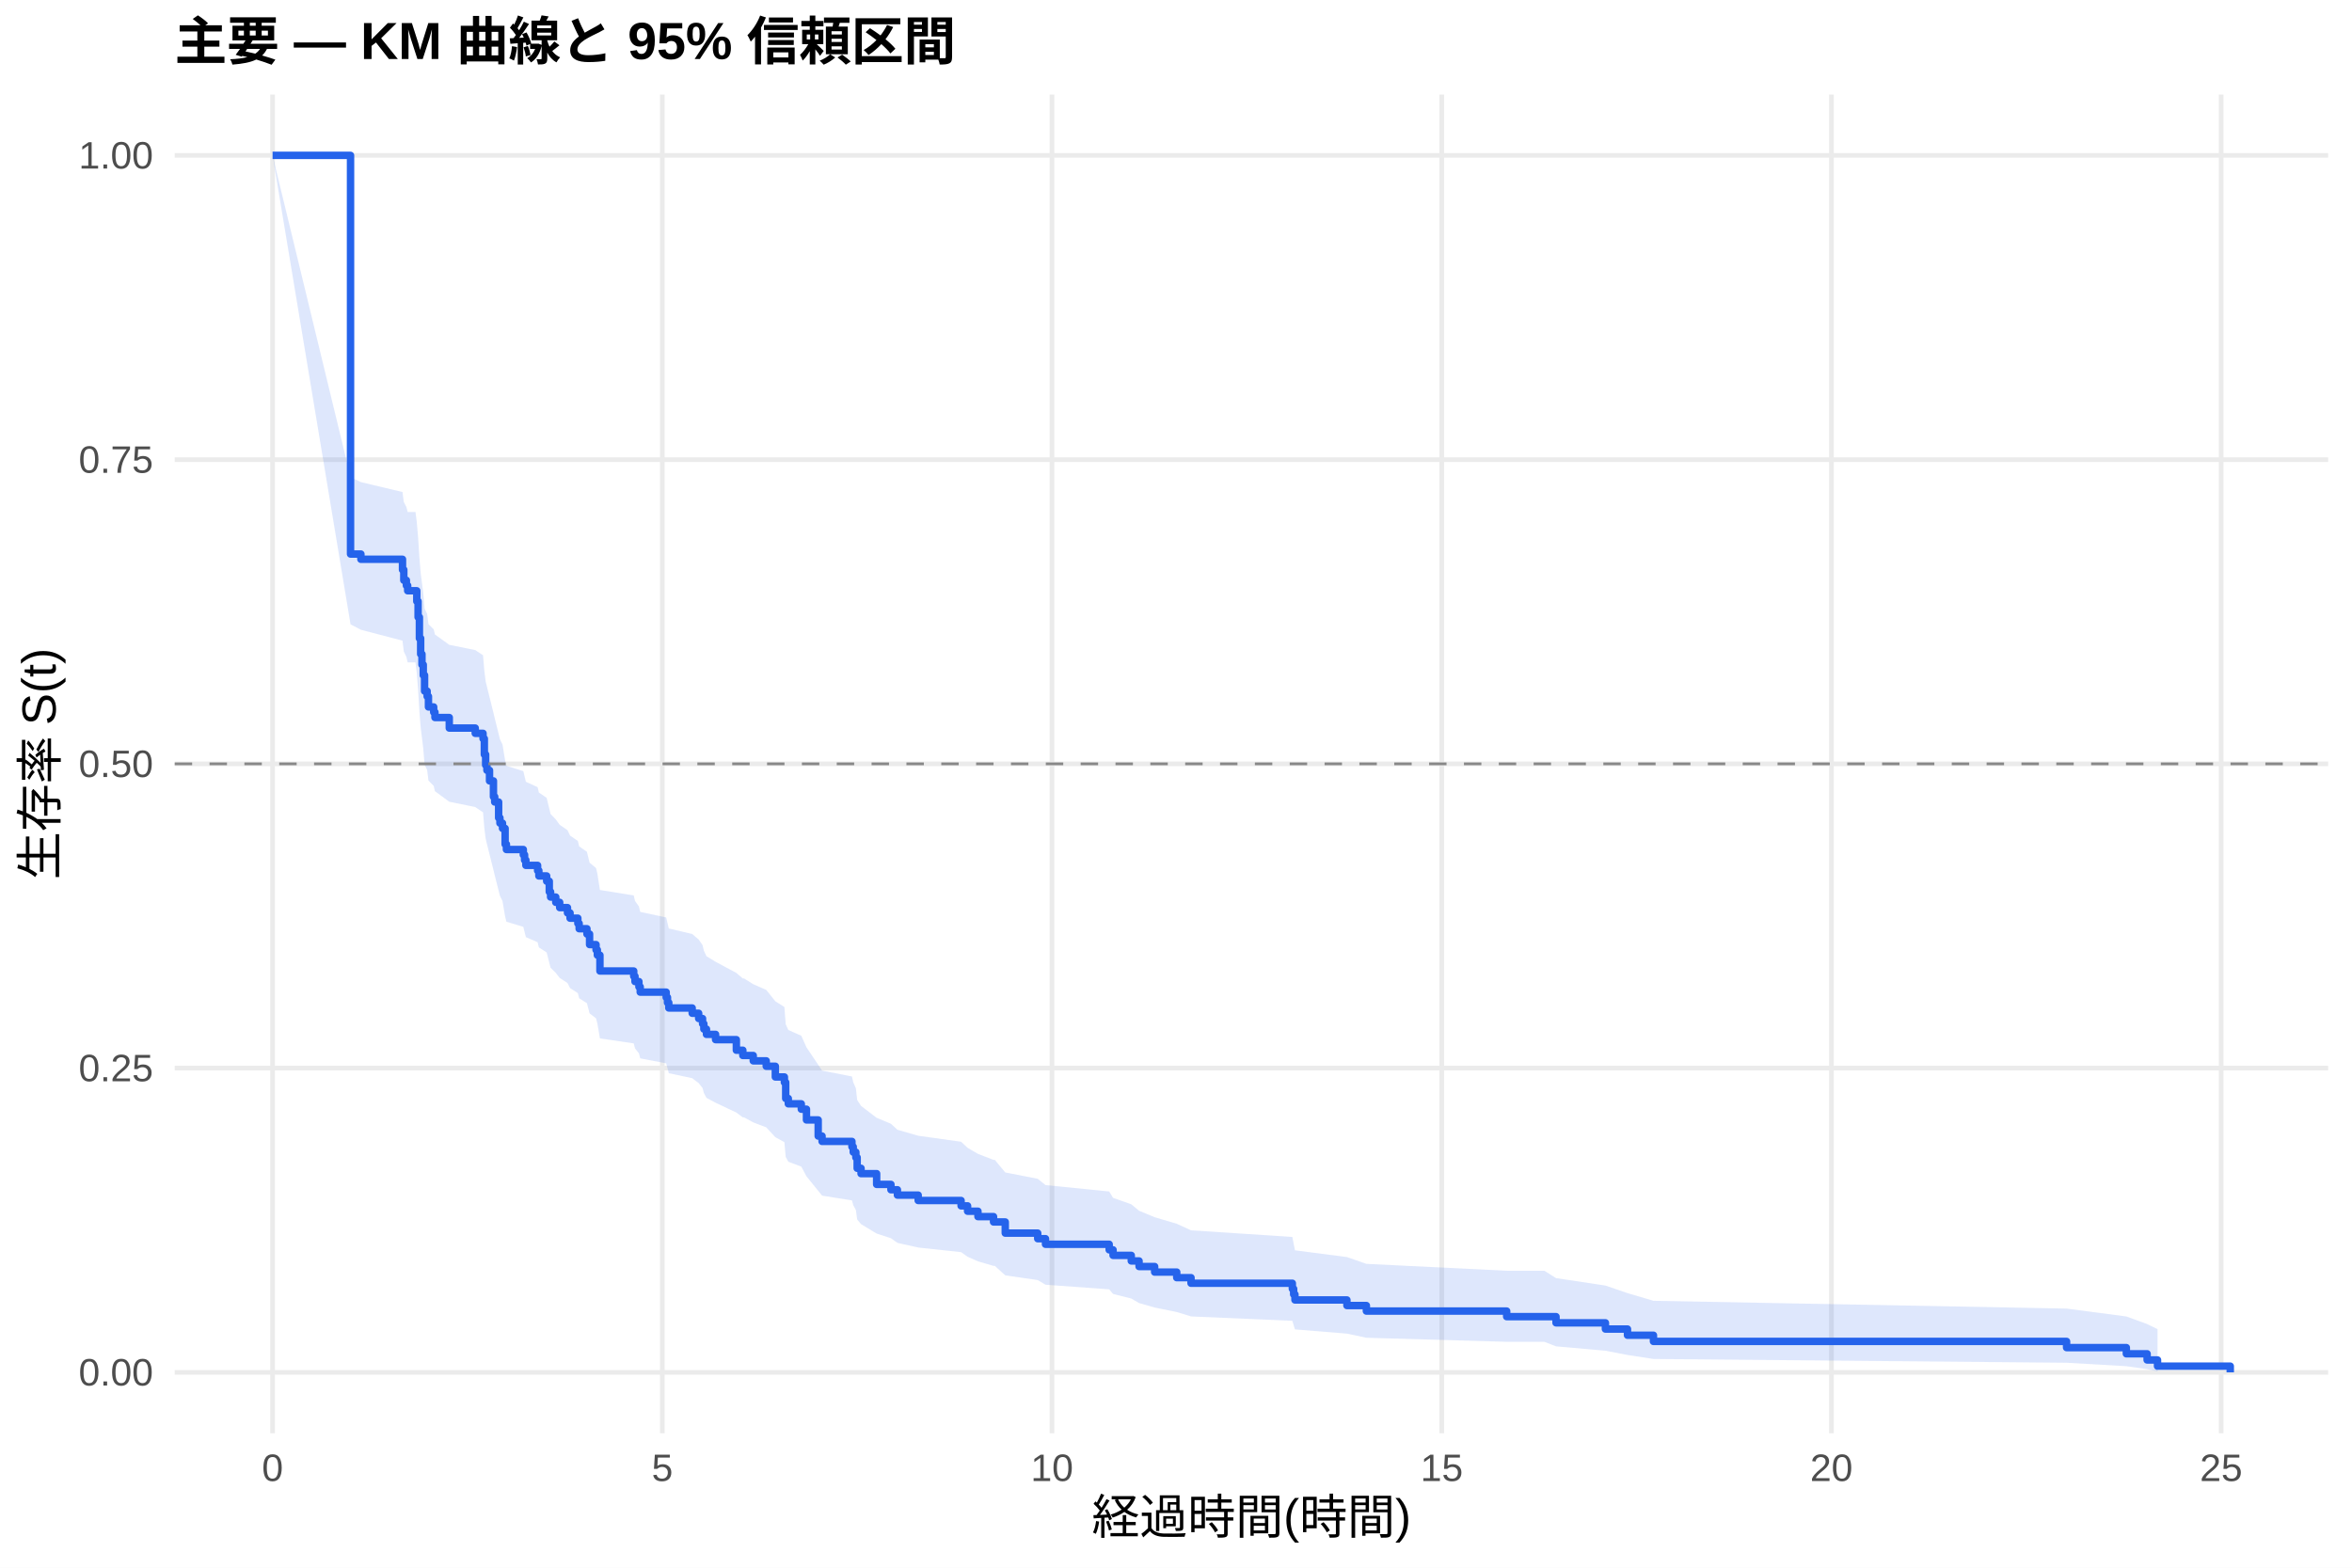
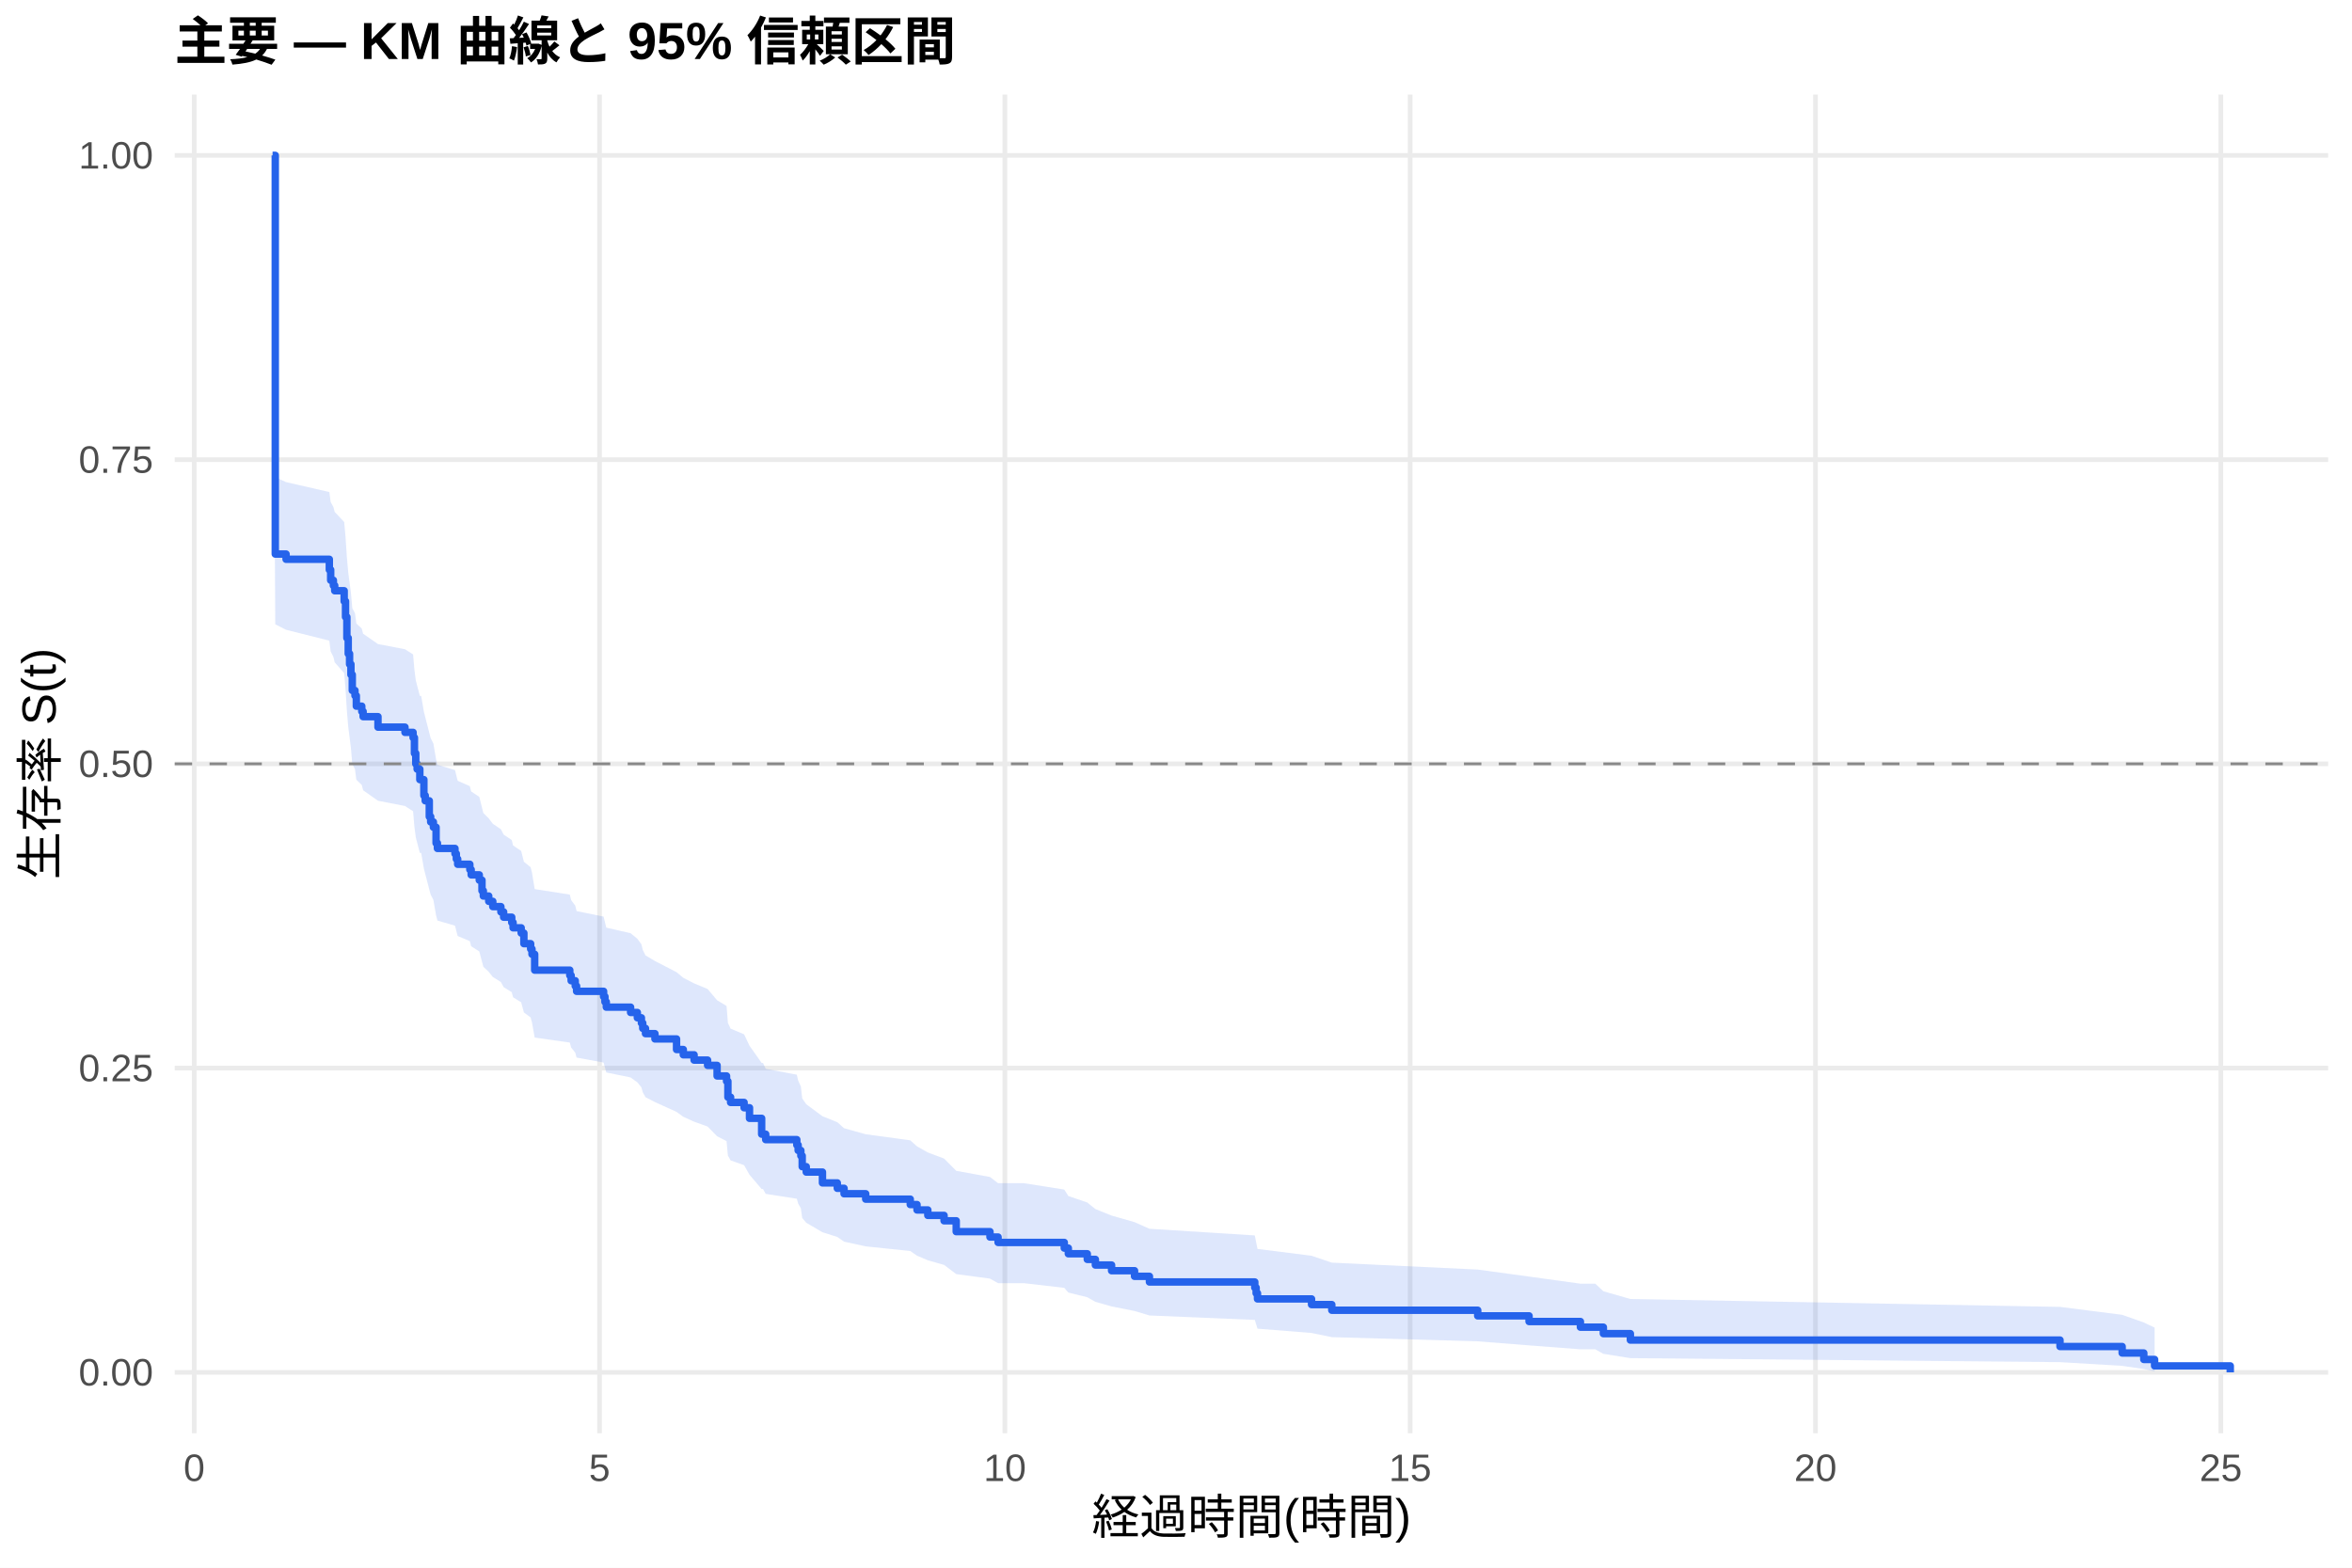
<svg xmlns="http://www.w3.org/2000/svg" width="540.00pt" height="360.00pt" viewBox="0 0 540.00 360.00">
  <g class="svglite">
    <defs>
      <style type="text/css">
    .svglite line, .svglite polyline, .svglite polygon, .svglite path, .svglite rect, .svglite circle {
      fill: none;
      stroke: #000000;
      stroke-linecap: round;
      stroke-linejoin: round;
      stroke-miterlimit: 10.00;
    }
    .svglite text {
      white-space: pre;
    }
    .svglite g.glyphgroup path {
      fill: inherit;
      stroke: none;
    }
  </style>
    </defs>
    <rect width="100%" height="100%" style="stroke: none; fill: #FFFFFF;" />
    <defs>
      <clipPath id="cpMC4wMHw1NDAuMDB8MC4wMHwzNjAuMDA=">
        <rect x="0.00" y="0.00" width="540.00" height="360.00" />
      </clipPath>
    </defs>
    <g clip-path="url(#cpMC4wMHw1NDAuMDB8MC4wMHwzNjAuMDA=)">
      <rect x="0" y="0.00" width="540.00" height="360.00" style="stroke-width: 1.07; stroke: none; fill: #FFFFFF;" />
    </g>
    <defs>
      <clipPath id="cpNDAuMTF8NTM0LjUyfDIxLjcxfDMyOS4xMg==">
        <rect x="40.11" y="21.71" width="494.41" height="307.41" />
      </clipPath>
    </defs>
    <g clip-path="url(#cpNDAuMTF8NTM0LjUyfDIxLjcxfDMyOS4xMg==)">
      <polyline points="40.11,315.14 534.52,315.14 " style="stroke-width: 1.07; stroke: #EBEBEB; stroke-linecap: butt;" />
      <polyline points="40.11,245.28 534.52,245.28 " style="stroke-width: 1.07; stroke: #EBEBEB; stroke-linecap: butt;" />
      <polyline points="40.11,175.41 534.52,175.41 " style="stroke-width: 1.07; stroke: #EBEBEB; stroke-linecap: butt;" />
      <polyline points="40.11,105.55 534.52,105.55 " style="stroke-width: 1.07; stroke: #EBEBEB; stroke-linecap: butt;" />
      <polyline points="40.11,35.68 534.52,35.68 " style="stroke-width: 1.07; stroke: #EBEBEB; stroke-linecap: butt;" />
-       <polyline points="62.58,329.12 62.58,21.71 " style="stroke-width: 1.07; stroke: #EBEBEB; stroke-linecap: butt;" />
-       <polyline points="152.06,329.12 152.06,21.71 " style="stroke-width: 1.07; stroke: #EBEBEB; stroke-linecap: butt;" />
-       <polyline points="241.53,329.12 241.53,21.71 " style="stroke-width: 1.07; stroke: #EBEBEB; stroke-linecap: butt;" />
-       <polyline points="331.01,329.12 331.01,21.71 " style="stroke-width: 1.07; stroke: #EBEBEB; stroke-linecap: butt;" />
-       <polyline points="420.48,329.12 420.48,21.71 " style="stroke-width: 1.07; stroke: #EBEBEB; stroke-linecap: butt;" />
-       <polyline points="509.96,329.12 509.96,21.71 " style="stroke-width: 1.07; stroke: #EBEBEB; stroke-linecap: butt;" />
-       <polygon points="62.58,35.68 80.48,109.57 82.86,110.71 92.41,112.99 92.71,115.28 93.30,116.42 93.60,117.57 95.39,117.57 95.69,119.88 95.99,123.36 96.29,128.02 96.58,131.53 96.88,133.88 97.18,136.23 97.48,139.77 98.07,140.96 98.37,143.33 99.57,144.51 99.86,145.70 103.15,148.08 109.11,149.28 110.90,150.47 111.20,154.06 111.50,156.46 111.79,157.66 112.39,160.07 113.29,163.69 113.58,164.90 114.48,168.54 114.78,169.76 115.37,170.97 115.97,174.63 116.27,175.86 120.15,177.08 120.44,178.30 120.74,179.53 123.43,180.76 123.72,181.99 125.51,183.22 126.11,185.69 126.41,186.92 127.60,188.16 128.50,189.40 130.29,190.64 130.88,191.88 132.67,193.12 132.97,194.36 134.76,195.61 135.36,198.10 136.85,199.35 137.15,200.61 137.74,204.37 145.50,205.63 145.79,206.89 146.69,208.15 146.99,209.41 152.95,210.68 153.25,211.94 153.55,213.21 158.92,214.48 160.41,215.75 161.30,217.03 161.60,218.30 162.20,219.58 164.29,220.86 169.06,223.42 170.55,224.70 170.85,224.70 172.94,226.01 175.92,227.32 178.01,229.93 180.09,231.25 180.39,235.20 180.99,236.52 183.97,237.85 185.16,240.51 187.85,244.51 188.74,245.85 195.60,247.20 195.90,248.54 196.50,249.89 196.80,252.60 197.69,253.96 201.27,256.69 204.55,258.06 206.04,259.43 210.81,260.81 220.66,262.19 222.15,263.58 224.53,264.97 228.11,266.36 228.41,266.36 230.80,269.24 238.25,270.69 240.04,272.14 254.66,273.61 255.55,275.07 259.73,276.55 261.52,278.03 265.10,279.52 270.17,281.02 273.45,282.53 296.71,284.05 297.01,285.58 297.31,287.12 309.24,288.67 313.71,290.23 345.92,291.81 354.57,291.81 357.25,293.50 368.59,295.21 373.66,296.95 379.62,298.71 474.47,300.50 488.19,302.31 492.96,304.05 495.35,305.22 495.35,314.94 492.96,314.41 488.19,313.73 474.47,312.94 379.62,312.07 373.66,311.15 368.59,310.18 357.25,309.17 354.57,308.13 345.92,308.13 313.71,307.20 309.24,306.25 297.31,305.28 297.01,304.30 296.71,303.31 273.45,302.30 270.17,301.29 265.10,300.26 261.52,299.23 259.73,298.19 255.55,297.14 254.66,296.08 240.04,295.02 238.25,293.95 230.80,292.87 228.41,290.70 228.11,290.70 224.53,289.65 222.15,288.60 220.66,287.54 210.81,286.48 206.04,285.41 204.55,284.34 201.27,283.27 197.69,281.11 196.80,280.03 196.50,277.85 195.90,276.75 195.60,275.66 188.74,274.56 187.85,273.45 185.16,270.13 183.97,267.90 180.99,266.78 180.39,265.66 180.09,262.28 178.01,261.15 175.92,258.88 172.94,257.74 170.85,256.60 170.55,256.60 169.06,255.48 164.29,253.23 162.20,252.11 161.60,250.98 161.30,249.85 160.41,248.72 158.92,247.59 153.55,246.45 153.25,245.31 152.95,244.18 146.99,243.04 146.69,241.89 145.79,240.75 145.50,239.60 137.74,238.46 137.15,235.01 136.85,233.85 135.36,232.70 134.76,230.38 132.97,229.23 132.67,228.06 130.88,226.90 130.29,225.74 128.50,224.57 127.60,223.41 126.41,222.24 126.11,221.07 125.51,218.72 123.72,217.55 123.43,216.37 120.74,215.20 120.44,214.02 120.15,212.84 116.27,211.66 115.97,210.48 115.37,206.92 114.78,205.73 114.48,204.54 113.58,200.97 113.29,199.77 112.39,196.18 111.79,193.78 111.50,192.57 111.20,190.16 110.90,186.54 109.11,185.33 103.15,184.11 99.86,181.69 99.57,180.47 98.37,179.25 98.07,176.81 97.48,175.59 97.18,171.91 96.88,169.46 96.58,166.99 96.29,163.29 95.99,158.33 95.69,154.59 95.39,152.10 93.60,152.10 93.30,150.85 92.71,149.61 92.41,147.12 82.86,144.62 80.48,143.37 62.58,35.68 " style="stroke-width: 0.00; stroke: none; stroke-linecap: butt; fill: #2563EB; fill-opacity: 0.15;" />
-       <polyline points="62.58,35.68 80.48,109.57 82.86,110.71 92.41,112.99 92.71,115.28 93.30,116.42 93.60,117.57 95.39,117.57 95.69,119.88 95.99,123.36 96.29,128.02 96.58,131.53 96.88,133.88 97.18,136.23 97.48,139.77 98.07,140.96 98.37,143.33 99.57,144.51 99.86,145.70 103.15,148.08 109.11,149.28 110.90,150.47 111.20,154.06 111.50,156.46 111.79,157.66 112.39,160.07 113.29,163.69 113.58,164.90 114.48,168.54 114.78,169.76 115.37,170.97 115.97,174.63 116.27,175.86 120.15,177.08 120.44,178.30 120.74,179.53 123.43,180.76 123.72,181.99 125.51,183.22 126.11,185.69 126.41,186.92 127.60,188.16 128.50,189.40 130.29,190.64 130.88,191.88 132.67,193.12 132.97,194.36 134.76,195.61 135.36,198.10 136.85,199.35 137.15,200.61 137.74,204.37 145.50,205.63 145.79,206.89 146.69,208.15 146.99,209.41 152.95,210.68 153.25,211.94 153.55,213.21 158.92,214.48 160.41,215.75 161.30,217.03 161.60,218.30 162.20,219.58 164.29,220.86 169.06,223.42 170.55,224.70 170.85,224.70 172.94,226.01 175.92,227.32 178.01,229.93 180.09,231.25 180.39,235.20 180.99,236.52 183.97,237.85 185.16,240.51 187.85,244.51 188.74,245.85 195.60,247.20 195.90,248.54 196.50,249.89 196.80,252.60 197.69,253.96 201.27,256.69 204.55,258.06 206.04,259.43 210.81,260.81 220.66,262.19 222.15,263.58 224.53,264.97 228.11,266.36 228.41,266.36 230.80,269.24 238.25,270.69 240.04,272.14 254.66,273.61 255.55,275.07 259.73,276.55 261.52,278.03 265.10,279.52 270.17,281.02 273.45,282.53 296.71,284.05 297.01,285.58 297.31,287.12 309.24,288.67 313.71,290.23 345.92,291.81 354.57,291.81 357.25,293.50 368.59,295.21 373.66,296.95 379.62,298.71 474.47,300.50 488.19,302.31 492.96,304.05 495.35,305.22 " style="stroke-width: 1.07; stroke: none; stroke-linecap: butt;" />
-       <polyline points="495.35,314.94 492.96,314.41 488.19,313.73 474.47,312.94 379.62,312.07 373.66,311.15 368.59,310.18 357.25,309.17 354.57,308.13 345.92,308.13 313.71,307.20 309.24,306.25 297.31,305.28 297.01,304.30 296.71,303.31 273.45,302.30 270.17,301.29 265.10,300.26 261.52,299.23 259.73,298.19 255.55,297.14 254.66,296.08 240.04,295.02 238.25,293.95 230.80,292.87 228.41,290.70 228.11,290.70 224.53,289.65 222.15,288.60 220.66,287.54 210.81,286.48 206.04,285.41 204.55,284.34 201.27,283.27 197.69,281.11 196.80,280.03 196.50,277.85 195.90,276.75 195.60,275.66 188.74,274.56 187.85,273.45 185.16,270.13 183.97,267.90 180.99,266.78 180.39,265.66 180.09,262.28 178.01,261.15 175.92,258.88 172.94,257.74 170.85,256.60 170.55,256.60 169.06,255.48 164.29,253.23 162.20,252.11 161.60,250.98 161.30,249.85 160.41,248.72 158.92,247.59 153.55,246.45 153.25,245.31 152.95,244.18 146.99,243.04 146.69,241.89 145.79,240.75 145.50,239.60 137.74,238.46 137.15,235.01 136.85,233.85 135.36,232.70 134.76,230.38 132.97,229.23 132.67,228.06 130.88,226.90 130.29,225.74 128.50,224.57 127.60,223.41 126.41,222.24 126.11,221.07 125.51,218.72 123.72,217.55 123.43,216.37 120.74,215.20 120.44,214.02 120.15,212.84 116.27,211.66 115.97,210.48 115.37,206.92 114.78,205.73 114.48,204.54 113.58,200.97 113.29,199.77 112.39,196.18 111.79,193.78 111.50,192.57 111.20,190.16 110.90,186.54 109.11,185.33 103.15,184.11 99.86,181.69 99.57,180.47 98.37,179.25 98.07,176.81 97.48,175.59 97.18,171.91 96.88,169.46 96.58,166.99 96.29,163.29 95.99,158.33 95.69,154.59 95.39,152.10 93.60,152.10 93.30,150.85 92.71,149.61 92.41,147.12 82.86,144.62 80.48,143.37 62.58,35.68 " style="stroke-width: 1.07; stroke: none; stroke-linecap: butt;" />
-       <polyline points="62.58,35.68 80.48,35.68 80.48,127.23 82.86,127.23 82.86,128.43 92.41,128.43 92.41,130.84 92.71,130.84 92.71,133.25 93.30,133.25 93.30,134.46 93.60,134.46 93.60,135.66 95.39,135.66 95.39,135.66 95.69,135.66 95.69,138.09 95.99,138.09 95.99,141.72 96.29,141.72 96.29,146.58 96.58,146.58 96.58,150.21 96.88,150.21 96.88,152.64 97.18,152.64 97.18,155.06 97.48,155.06 97.48,158.70 98.07,158.70 98.07,159.92 98.37,159.92 98.37,162.34 99.57,162.34 99.57,163.55 99.86,163.55 99.86,164.77 103.15,164.77 103.15,167.19 109.11,167.19 109.11,168.40 110.90,168.40 110.90,169.62 111.20,169.62 111.20,173.26 111.50,173.26 111.50,175.68 111.79,175.68 111.79,176.89 112.39,176.89 112.39,179.32 113.29,179.32 113.29,182.96 113.58,182.96 113.58,184.17 114.48,184.17 114.48,187.81 114.78,187.81 114.78,189.02 115.37,189.02 115.37,190.23 115.97,190.23 115.97,193.87 116.27,193.87 116.27,195.08 120.15,195.08 120.15,196.30 120.44,196.30 120.44,197.51 120.74,197.51 120.74,198.72 123.43,198.72 123.43,199.93 123.72,199.93 123.72,201.15 125.51,201.15 125.51,202.36 126.11,202.36 126.11,204.79 126.41,204.79 126.41,206.00 127.60,206.00 127.60,207.21 128.50,207.21 128.50,208.42 130.29,208.42 130.29,209.64 130.88,209.64 130.88,210.85 132.67,210.85 132.67,212.06 132.97,212.06 132.97,213.27 134.76,213.27 134.76,214.49 135.36,214.49 135.36,216.91 136.85,216.91 136.85,218.13 137.15,218.13 137.15,219.34 137.74,219.34 137.74,222.98 145.50,222.98 145.50,224.19 145.79,224.19 145.79,225.40 146.69,225.40 146.69,226.61 146.99,226.61 146.99,227.83 152.95,227.83 152.95,229.04 153.25,229.04 153.25,230.25 153.55,230.25 153.55,231.47 158.92,231.47 158.92,232.68 160.41,232.68 160.41,233.89 161.30,233.89 161.30,235.10 161.60,235.10 161.60,236.32 162.20,236.32 162.20,237.53 164.29,237.53 164.29,238.74 169.06,238.74 169.06,241.17 170.55,241.17 170.55,242.38 170.85,242.38 170.85,242.38 172.94,242.38 172.94,243.61 175.92,243.61 175.92,244.85 178.01,244.85 178.01,247.31 180.09,247.31 180.09,248.55 180.39,248.55 180.39,252.25 180.99,252.25 180.99,253.48 183.97,253.48 183.97,254.71 185.16,254.71 185.16,257.18 187.85,257.18 187.85,260.88 188.74,260.88 188.74,262.11 195.60,262.11 195.60,263.35 195.90,263.35 195.90,264.58 196.50,264.58 196.50,265.81 196.80,265.81 196.80,268.28 197.69,268.28 197.69,269.51 201.27,269.51 201.27,271.98 204.55,271.98 204.55,273.21 206.04,273.21 206.04,274.44 210.81,274.44 210.81,275.68 220.66,275.68 220.66,276.91 222.15,276.91 222.15,278.14 224.53,278.14 224.53,279.38 228.11,279.38 228.11,280.61 228.41,280.61 228.41,280.61 230.80,280.61 230.80,283.17 238.25,283.17 238.25,284.45 240.04,284.45 240.04,285.73 254.66,285.73 254.66,287.01 255.55,287.01 255.55,288.28 259.73,288.28 259.73,289.56 261.52,289.56 261.52,290.84 265.10,290.84 265.10,292.12 270.17,292.12 270.17,293.40 273.45,293.40 273.45,294.68 296.71,294.68 296.71,295.96 297.01,295.96 297.01,297.24 297.31,297.24 297.31,298.52 309.24,298.52 309.24,299.80 313.71,299.80 313.71,301.07 345.92,301.07 345.92,302.35 354.57,302.35 354.57,302.35 357.25,302.35 357.25,303.77 368.59,303.77 368.59,305.20 373.66,305.20 373.66,306.62 379.62,306.62 379.62,308.04 474.47,308.04 474.47,309.46 488.19,309.46 488.19,310.88 492.96,310.88 492.96,312.30 495.35,312.30 495.35,313.72 512.05,313.72 512.05,315.14 " style="stroke-width: 1.71; stroke: #2563EB; stroke-linecap: butt;" />
+       <polyline points="44.59,329.12 44.59,21.71 " style="stroke-width: 1.07; stroke: #EBEBEB; stroke-linecap: butt;" />
+       <polyline points="137.65,329.12 137.65,21.71 " style="stroke-width: 1.07; stroke: #EBEBEB; stroke-linecap: butt;" />
+       <polyline points="230.71,329.12 230.71,21.71 " style="stroke-width: 1.07; stroke: #EBEBEB; stroke-linecap: butt;" />
+       <polyline points="323.76,329.12 323.76,21.71 " style="stroke-width: 1.07; stroke: #EBEBEB; stroke-linecap: butt;" />
+       <polyline points="416.82,329.12 416.82,21.71 " style="stroke-width: 1.07; stroke: #EBEBEB; stroke-linecap: butt;" />
+       <polyline points="509.88,329.12 509.88,21.71 " style="stroke-width: 1.07; stroke: #EBEBEB; stroke-linecap: butt;" />
+       <polygon points="62.58,35.68 63.20,109.57 65.68,110.71 75.61,112.99 75.92,115.28 76.54,116.42 76.85,117.57 79.02,119.87 79.33,123.33 79.64,127.96 79.95,131.45 80.26,133.78 80.57,136.12 80.88,139.64 81.50,140.82 81.81,143.17 83.06,144.35 83.37,145.53 86.78,147.90 92.98,149.09 94.84,150.27 95.15,153.84 95.46,156.22 95.77,157.42 96.39,159.81 96.70,159.81 97.32,163.44 97.63,164.65 98.56,168.29 98.88,169.51 99.50,170.73 100.12,174.39 100.43,175.62 104.46,176.84 104.77,178.07 105.08,179.30 107.87,180.53 108.18,181.76 110.04,182.99 110.66,185.46 110.97,186.70 112.21,187.93 113.14,189.17 115.00,190.42 115.63,191.66 117.49,192.90 117.80,194.15 119.66,195.40 120.28,197.89 121.83,199.15 122.14,200.40 122.76,204.17 130.82,205.43 131.13,206.69 132.07,207.96 132.38,209.22 138.58,210.49 138.89,211.75 139.20,213.02 144.78,214.30 146.33,215.57 147.26,216.85 147.57,218.12 148.20,219.40 150.37,220.68 155.33,223.25 156.88,224.54 159.36,225.82 162.46,227.11 164.64,229.70 166.81,231.00 167.12,234.90 167.74,236.21 170.84,237.52 172.08,240.14 174.87,244.09 175.18,244.09 175.80,245.44 182.94,246.79 183.25,248.14 183.87,249.50 184.18,252.22 185.11,253.58 188.83,256.33 192.24,257.70 193.79,259.08 198.76,260.47 208.99,261.86 210.54,263.25 213.02,264.65 216.75,266.05 219.54,268.86 227.29,270.28 229.15,271.70 235.05,271.70 244.35,273.17 245.28,274.65 249.63,276.14 251.49,277.64 255.21,279.14 260.48,280.65 263.90,282.17 288.09,283.70 288.40,285.25 288.71,286.80 301.12,288.37 305.77,289.95 339.27,291.54 351.06,293.15 362.85,294.78 366.26,294.78 368.12,296.52 374.32,298.30 472.96,300.11 487.23,301.93 492.20,303.69 494.68,304.87 494.68,314.93 492.20,314.38 487.23,313.65 472.96,312.80 374.32,311.88 368.12,310.89 366.26,309.85 362.85,309.85 351.06,308.95 339.27,308.02 305.77,307.06 301.12,306.10 288.71,305.11 288.40,304.11 288.09,303.10 263.90,302.08 260.48,301.05 255.21,300.00 251.49,298.95 249.63,297.89 245.28,296.82 244.35,295.74 235.05,294.66 229.15,294.66 227.29,293.62 219.54,292.58 216.75,290.47 213.02,289.41 210.54,288.35 208.99,287.28 198.76,286.21 193.79,285.13 192.24,284.05 188.83,282.97 185.11,280.79 184.18,279.69 183.87,277.49 183.25,276.38 182.94,275.27 175.80,274.16 175.18,273.05 174.87,273.05 172.08,269.77 170.84,267.57 167.74,266.47 167.12,265.37 166.81,262.04 164.64,260.93 162.46,258.70 159.36,257.58 156.88,256.46 155.33,255.33 150.37,253.08 148.20,251.95 147.57,250.82 147.26,249.69 146.33,248.55 144.78,247.42 139.20,246.28 138.89,245.14 138.58,244.00 132.38,242.86 132.07,241.71 131.13,240.56 130.82,239.41 122.76,238.26 122.14,234.81 121.83,233.65 120.28,232.49 119.66,230.17 117.80,229.01 117.49,227.84 115.63,226.68 115.00,225.51 113.14,224.34 112.21,223.17 110.97,222.00 110.66,220.83 110.04,218.48 108.18,217.30 107.87,216.12 105.08,214.94 104.77,213.76 104.46,212.57 100.43,211.39 100.12,210.20 99.50,206.64 98.88,205.45 98.56,204.25 97.63,200.67 97.32,199.47 96.70,195.86 96.39,195.86 95.77,193.48 95.46,192.28 95.15,189.89 94.84,186.29 92.98,185.09 86.78,183.88 83.37,181.47 83.06,180.26 81.81,179.05 81.50,176.63 80.88,175.42 80.57,171.77 80.26,169.33 79.95,166.88 79.64,163.21 79.33,158.28 79.02,154.58 76.85,152.10 76.54,150.85 75.92,149.61 75.61,147.12 65.68,144.62 63.20,143.37 62.58,35.68 " style="stroke-width: 0.00; stroke: none; stroke-linecap: butt; fill: #2563EB; fill-opacity: 0.15;" />
+       <polyline points="62.58,35.68 63.20,109.57 65.68,110.71 75.61,112.99 75.92,115.28 76.54,116.42 76.85,117.57 79.02,119.87 79.33,123.33 79.64,127.96 79.95,131.45 80.26,133.78 80.57,136.12 80.88,139.64 81.50,140.82 81.81,143.17 83.06,144.35 83.37,145.53 86.78,147.90 92.98,149.09 94.84,150.27 95.15,153.84 95.46,156.22 95.77,157.42 96.39,159.81 96.70,159.81 97.32,163.44 97.63,164.65 98.56,168.29 98.88,169.51 99.50,170.73 100.12,174.39 100.43,175.62 104.46,176.84 104.77,178.07 105.08,179.30 107.87,180.53 108.18,181.76 110.04,182.99 110.66,185.46 110.97,186.70 112.21,187.93 113.14,189.17 115.00,190.42 115.63,191.66 117.49,192.90 117.80,194.15 119.66,195.40 120.28,197.89 121.83,199.15 122.14,200.40 122.76,204.17 130.82,205.43 131.13,206.69 132.07,207.96 132.38,209.22 138.58,210.49 138.89,211.75 139.20,213.02 144.78,214.30 146.33,215.57 147.26,216.85 147.57,218.12 148.20,219.40 150.37,220.68 155.33,223.25 156.88,224.54 159.36,225.82 162.46,227.11 164.64,229.70 166.81,231.00 167.12,234.90 167.74,236.21 170.84,237.52 172.08,240.14 174.87,244.09 175.18,244.09 175.80,245.44 182.94,246.79 183.25,248.14 183.87,249.50 184.18,252.22 185.11,253.58 188.83,256.33 192.24,257.70 193.79,259.08 198.76,260.47 208.99,261.86 210.54,263.25 213.02,264.65 216.75,266.05 219.54,268.86 227.29,270.28 229.15,271.70 235.05,271.70 244.35,273.17 245.28,274.65 249.63,276.14 251.49,277.64 255.21,279.14 260.48,280.65 263.90,282.17 288.09,283.70 288.40,285.25 288.71,286.80 301.12,288.37 305.77,289.95 339.27,291.54 351.06,293.15 362.85,294.78 366.26,294.78 368.12,296.52 374.32,298.30 472.96,300.11 487.23,301.93 492.20,303.69 494.68,304.87 " style="stroke-width: 1.07; stroke: none; stroke-linecap: butt;" />
+       <polyline points="494.68,314.93 492.20,314.38 487.23,313.65 472.96,312.80 374.32,311.88 368.12,310.89 366.26,309.85 362.85,309.85 351.06,308.95 339.27,308.02 305.77,307.06 301.12,306.10 288.71,305.11 288.40,304.11 288.09,303.10 263.90,302.08 260.48,301.05 255.21,300.00 251.49,298.95 249.63,297.89 245.28,296.82 244.35,295.74 235.05,294.66 229.15,294.66 227.29,293.62 219.54,292.58 216.75,290.47 213.02,289.41 210.54,288.35 208.99,287.28 198.76,286.21 193.79,285.13 192.24,284.05 188.83,282.97 185.11,280.79 184.18,279.69 183.87,277.49 183.25,276.38 182.94,275.27 175.80,274.16 175.18,273.05 174.87,273.05 172.08,269.77 170.84,267.57 167.74,266.47 167.12,265.37 166.81,262.04 164.64,260.93 162.46,258.70 159.36,257.58 156.88,256.46 155.33,255.33 150.37,253.08 148.20,251.95 147.57,250.82 147.26,249.69 146.33,248.55 144.78,247.42 139.20,246.28 138.89,245.14 138.58,244.00 132.38,242.86 132.07,241.71 131.13,240.56 130.82,239.41 122.76,238.26 122.14,234.81 121.83,233.65 120.28,232.49 119.66,230.17 117.80,229.01 117.49,227.84 115.63,226.68 115.00,225.51 113.14,224.34 112.21,223.17 110.97,222.00 110.66,220.83 110.04,218.48 108.18,217.30 107.87,216.12 105.08,214.94 104.77,213.76 104.46,212.57 100.43,211.39 100.12,210.20 99.50,206.64 98.88,205.45 98.56,204.25 97.63,200.67 97.32,199.47 96.70,195.86 96.39,195.86 95.77,193.48 95.46,192.28 95.15,189.89 94.84,186.29 92.98,185.09 86.78,183.88 83.37,181.47 83.06,180.26 81.81,179.05 81.50,176.63 80.88,175.42 80.57,171.77 80.26,169.33 79.95,166.88 79.64,163.21 79.33,158.28 79.02,154.58 76.85,152.10 76.54,150.85 75.92,149.61 75.61,147.12 65.68,144.62 63.20,143.37 62.58,35.68 " style="stroke-width: 1.07; stroke: none; stroke-linecap: butt;" />
+       <polyline points="62.58,35.68 63.20,35.68 63.20,127.23 65.68,127.23 65.68,128.43 75.61,128.43 75.61,130.84 75.92,130.84 75.92,133.25 76.54,133.25 76.54,134.46 76.85,134.46 76.85,135.66 79.02,135.66 79.02,138.07 79.33,138.07 79.33,141.68 79.64,141.68 79.64,146.50 79.95,146.50 79.95,150.12 80.26,150.12 80.26,152.53 80.57,152.53 80.57,154.93 80.88,154.93 80.88,158.55 81.50,158.55 81.50,159.75 81.81,159.75 81.81,162.16 83.06,162.16 83.06,163.37 83.37,163.37 83.37,164.57 86.78,164.57 86.78,166.98 92.98,166.98 92.98,168.18 94.84,168.18 94.84,169.39 95.15,169.39 95.15,173.00 95.46,173.00 95.46,175.41 95.77,175.41 95.77,176.62 96.39,176.62 96.39,179.03 96.70,179.03 96.70,179.03 97.32,179.03 97.32,182.67 97.63,182.67 97.63,183.89 98.56,183.89 98.56,187.53 98.88,187.53 98.88,188.75 99.50,188.75 99.50,189.96 100.12,189.96 100.12,193.61 100.43,193.61 100.43,194.83 104.46,194.83 104.46,196.04 104.77,196.04 104.77,197.26 105.08,197.26 105.08,198.47 107.87,198.47 107.87,199.69 108.18,199.69 108.18,200.90 110.04,200.90 110.04,202.12 110.66,202.12 110.66,204.55 110.97,204.55 110.97,205.76 112.21,205.76 112.21,206.98 113.14,206.98 113.14,208.19 115.00,208.19 115.00,209.41 115.63,209.41 115.63,210.62 117.49,210.62 117.49,211.84 117.80,211.84 117.80,213.06 119.66,213.06 119.66,214.27 120.28,214.27 120.28,216.70 121.83,216.70 121.83,217.92 122.14,217.92 122.14,219.13 122.76,219.13 122.76,222.78 130.82,222.78 130.82,223.99 131.13,223.99 131.13,225.21 132.07,225.21 132.07,226.42 132.38,226.42 132.38,227.64 138.58,227.64 138.58,228.85 138.89,228.85 138.89,230.07 139.20,230.07 139.20,231.28 144.78,231.28 144.78,232.50 146.33,232.50 146.33,233.72 147.26,233.72 147.26,234.93 147.57,234.93 147.57,236.15 148.20,236.15 148.20,237.36 150.37,237.36 150.37,238.58 155.33,238.58 155.33,241.01 156.88,241.01 156.88,242.22 159.36,242.22 159.36,243.44 162.46,243.44 162.46,244.65 164.64,244.65 164.64,247.08 166.81,247.08 166.81,248.30 167.12,248.30 167.12,251.95 167.74,251.95 167.74,253.16 170.84,253.16 170.84,254.38 172.08,254.38 172.08,256.81 174.87,256.81 174.87,260.45 175.18,260.45 175.18,260.45 175.80,260.45 175.80,261.70 182.94,261.70 182.94,262.94 183.25,262.94 183.25,264.18 183.87,264.18 183.87,265.42 184.18,265.42 184.18,267.91 185.11,267.91 185.11,269.15 188.83,269.15 188.83,271.64 192.24,271.64 192.24,272.88 193.79,272.88 193.79,274.13 198.76,274.13 198.76,275.37 208.99,275.37 208.99,276.61 210.54,276.61 210.54,277.85 213.02,277.85 213.02,279.10 216.75,279.10 216.75,280.34 219.54,280.34 219.54,282.83 227.29,282.83 227.29,284.07 229.15,284.07 229.15,285.31 235.05,285.31 235.05,285.31 244.35,285.31 244.35,286.61 245.28,286.61 245.28,287.91 249.63,287.91 249.63,289.20 251.49,289.20 251.49,290.50 255.21,290.50 255.21,291.80 260.48,291.80 260.48,293.09 263.90,293.09 263.90,294.39 288.09,294.39 288.09,295.69 288.40,295.69 288.40,296.98 288.71,296.98 288.71,298.28 301.12,298.28 301.12,299.58 305.77,299.58 305.77,300.88 339.27,300.88 339.27,302.17 351.06,302.17 351.06,303.47 362.85,303.47 362.85,304.77 366.26,304.77 366.26,304.77 368.12,304.77 368.12,306.25 374.32,306.25 374.32,307.73 472.96,307.73 472.96,309.21 487.23,309.21 487.23,310.70 492.20,310.70 492.20,312.18 494.68,312.18 494.68,313.66 512.05,313.66 512.05,315.14 " style="stroke-width: 1.71; stroke: #2563EB; stroke-linecap: butt;" />
      <line x1="40.11" y1="175.41" x2="534.52" y2="175.41" style="stroke-width: 0.64; stroke: #888888; stroke-dasharray: 4.00,4.00; stroke-linecap: butt;" />
    </g>
    <g clip-path="url(#cpMC4wMHw1NDAuMDB8MC4wMHwzNjAuMDA=)">
      <text x="35.18" y="318.17" text-anchor="end" style="font-size: 8.80px;fill: #4D4D4D; font-family: &quot;Liberation Sans&quot;;" textLength="17.11px" lengthAdjust="spacingAndGlyphs">0.00</text>
      <text x="35.18" y="248.30" text-anchor="end" style="font-size: 8.80px;fill: #4D4D4D; font-family: &quot;Liberation Sans&quot;;" textLength="17.11px" lengthAdjust="spacingAndGlyphs">0.25</text>
      <text x="35.18" y="178.44" text-anchor="end" style="font-size: 8.80px;fill: #4D4D4D; font-family: &quot;Liberation Sans&quot;;" textLength="17.11px" lengthAdjust="spacingAndGlyphs">0.50</text>
      <text x="35.18" y="108.57" text-anchor="end" style="font-size: 8.80px;fill: #4D4D4D; font-family: &quot;Liberation Sans&quot;;" textLength="17.11px" lengthAdjust="spacingAndGlyphs">0.75</text>
      <text x="35.18" y="38.71" text-anchor="end" style="font-size: 8.80px;fill: #4D4D4D; font-family: &quot;Liberation Sans&quot;;" textLength="17.11px" lengthAdjust="spacingAndGlyphs">1.00</text>
-       <text x="62.58" y="340.10" text-anchor="middle" style="font-size: 8.80px;fill: #4D4D4D; font-family: &quot;Liberation Sans&quot;;" textLength="4.89px" lengthAdjust="spacingAndGlyphs">0</text>
-       <text x="152.06" y="340.10" text-anchor="middle" style="font-size: 8.80px;fill: #4D4D4D; font-family: &quot;Liberation Sans&quot;;" textLength="4.89px" lengthAdjust="spacingAndGlyphs">5</text>
-       <text x="241.53" y="340.10" text-anchor="middle" style="font-size: 8.80px;fill: #4D4D4D; font-family: &quot;Liberation Sans&quot;;" textLength="9.78px" lengthAdjust="spacingAndGlyphs">10</text>
-       <text x="331.01" y="340.10" text-anchor="middle" style="font-size: 8.80px;fill: #4D4D4D; font-family: &quot;Liberation Sans&quot;;" textLength="9.78px" lengthAdjust="spacingAndGlyphs">15</text>
-       <text x="420.48" y="340.10" text-anchor="middle" style="font-size: 8.80px;fill: #4D4D4D; font-family: &quot;Liberation Sans&quot;;" textLength="9.78px" lengthAdjust="spacingAndGlyphs">20</text>
-       <text x="509.96" y="340.10" text-anchor="middle" style="font-size: 8.80px;fill: #4D4D4D; font-family: &quot;Liberation Sans&quot;;" textLength="9.78px" lengthAdjust="spacingAndGlyphs">25</text>
+       <text x="44.59" y="340.10" text-anchor="middle" style="font-size: 8.80px;fill: #4D4D4D; font-family: &quot;Liberation Sans&quot;;" textLength="4.89px" lengthAdjust="spacingAndGlyphs">0</text>
+       <text x="137.65" y="340.10" text-anchor="middle" style="font-size: 8.80px;fill: #4D4D4D; font-family: &quot;Liberation Sans&quot;;" textLength="4.89px" lengthAdjust="spacingAndGlyphs">5</text>
+       <text x="230.71" y="340.10" text-anchor="middle" style="font-size: 8.80px;fill: #4D4D4D; font-family: &quot;Liberation Sans&quot;;" textLength="9.78px" lengthAdjust="spacingAndGlyphs">10</text>
+       <text x="323.76" y="340.10" text-anchor="middle" style="font-size: 8.80px;fill: #4D4D4D; font-family: &quot;Liberation Sans&quot;;" textLength="9.78px" lengthAdjust="spacingAndGlyphs">15</text>
+       <text x="416.82" y="340.10" text-anchor="middle" style="font-size: 8.80px;fill: #4D4D4D; font-family: &quot;Liberation Sans&quot;;" textLength="9.78px" lengthAdjust="spacingAndGlyphs">20</text>
+       <text x="509.88" y="340.10" text-anchor="middle" style="font-size: 8.80px;fill: #4D4D4D; font-family: &quot;Liberation Sans&quot;;" textLength="9.78px" lengthAdjust="spacingAndGlyphs">25</text>
      <text x="287.32" y="352.24" text-anchor="middle" style="font-size: 11.00px; font-family: &quot;Liberation Sans&quot;;" textLength="73.31px" lengthAdjust="spacingAndGlyphs">経過時間(時間)</text>
      <text transform="translate(13.05,175.41) rotate(-90)" text-anchor="middle" style="font-size: 11.00px; font-family: &quot;Liberation Sans&quot;;" textLength="53.78px" lengthAdjust="spacingAndGlyphs">生存率 S(t)</text>
      <text x="40.11" y="13.74" style="font-size: 12.00px; font-weight: bold; font-family: &quot;Liberation Sans&quot;;" textLength="179.33px" lengthAdjust="spacingAndGlyphs">主要 — KM 曲線と 95% 信頼区間</text>
    </g>
  </g>
</svg>
